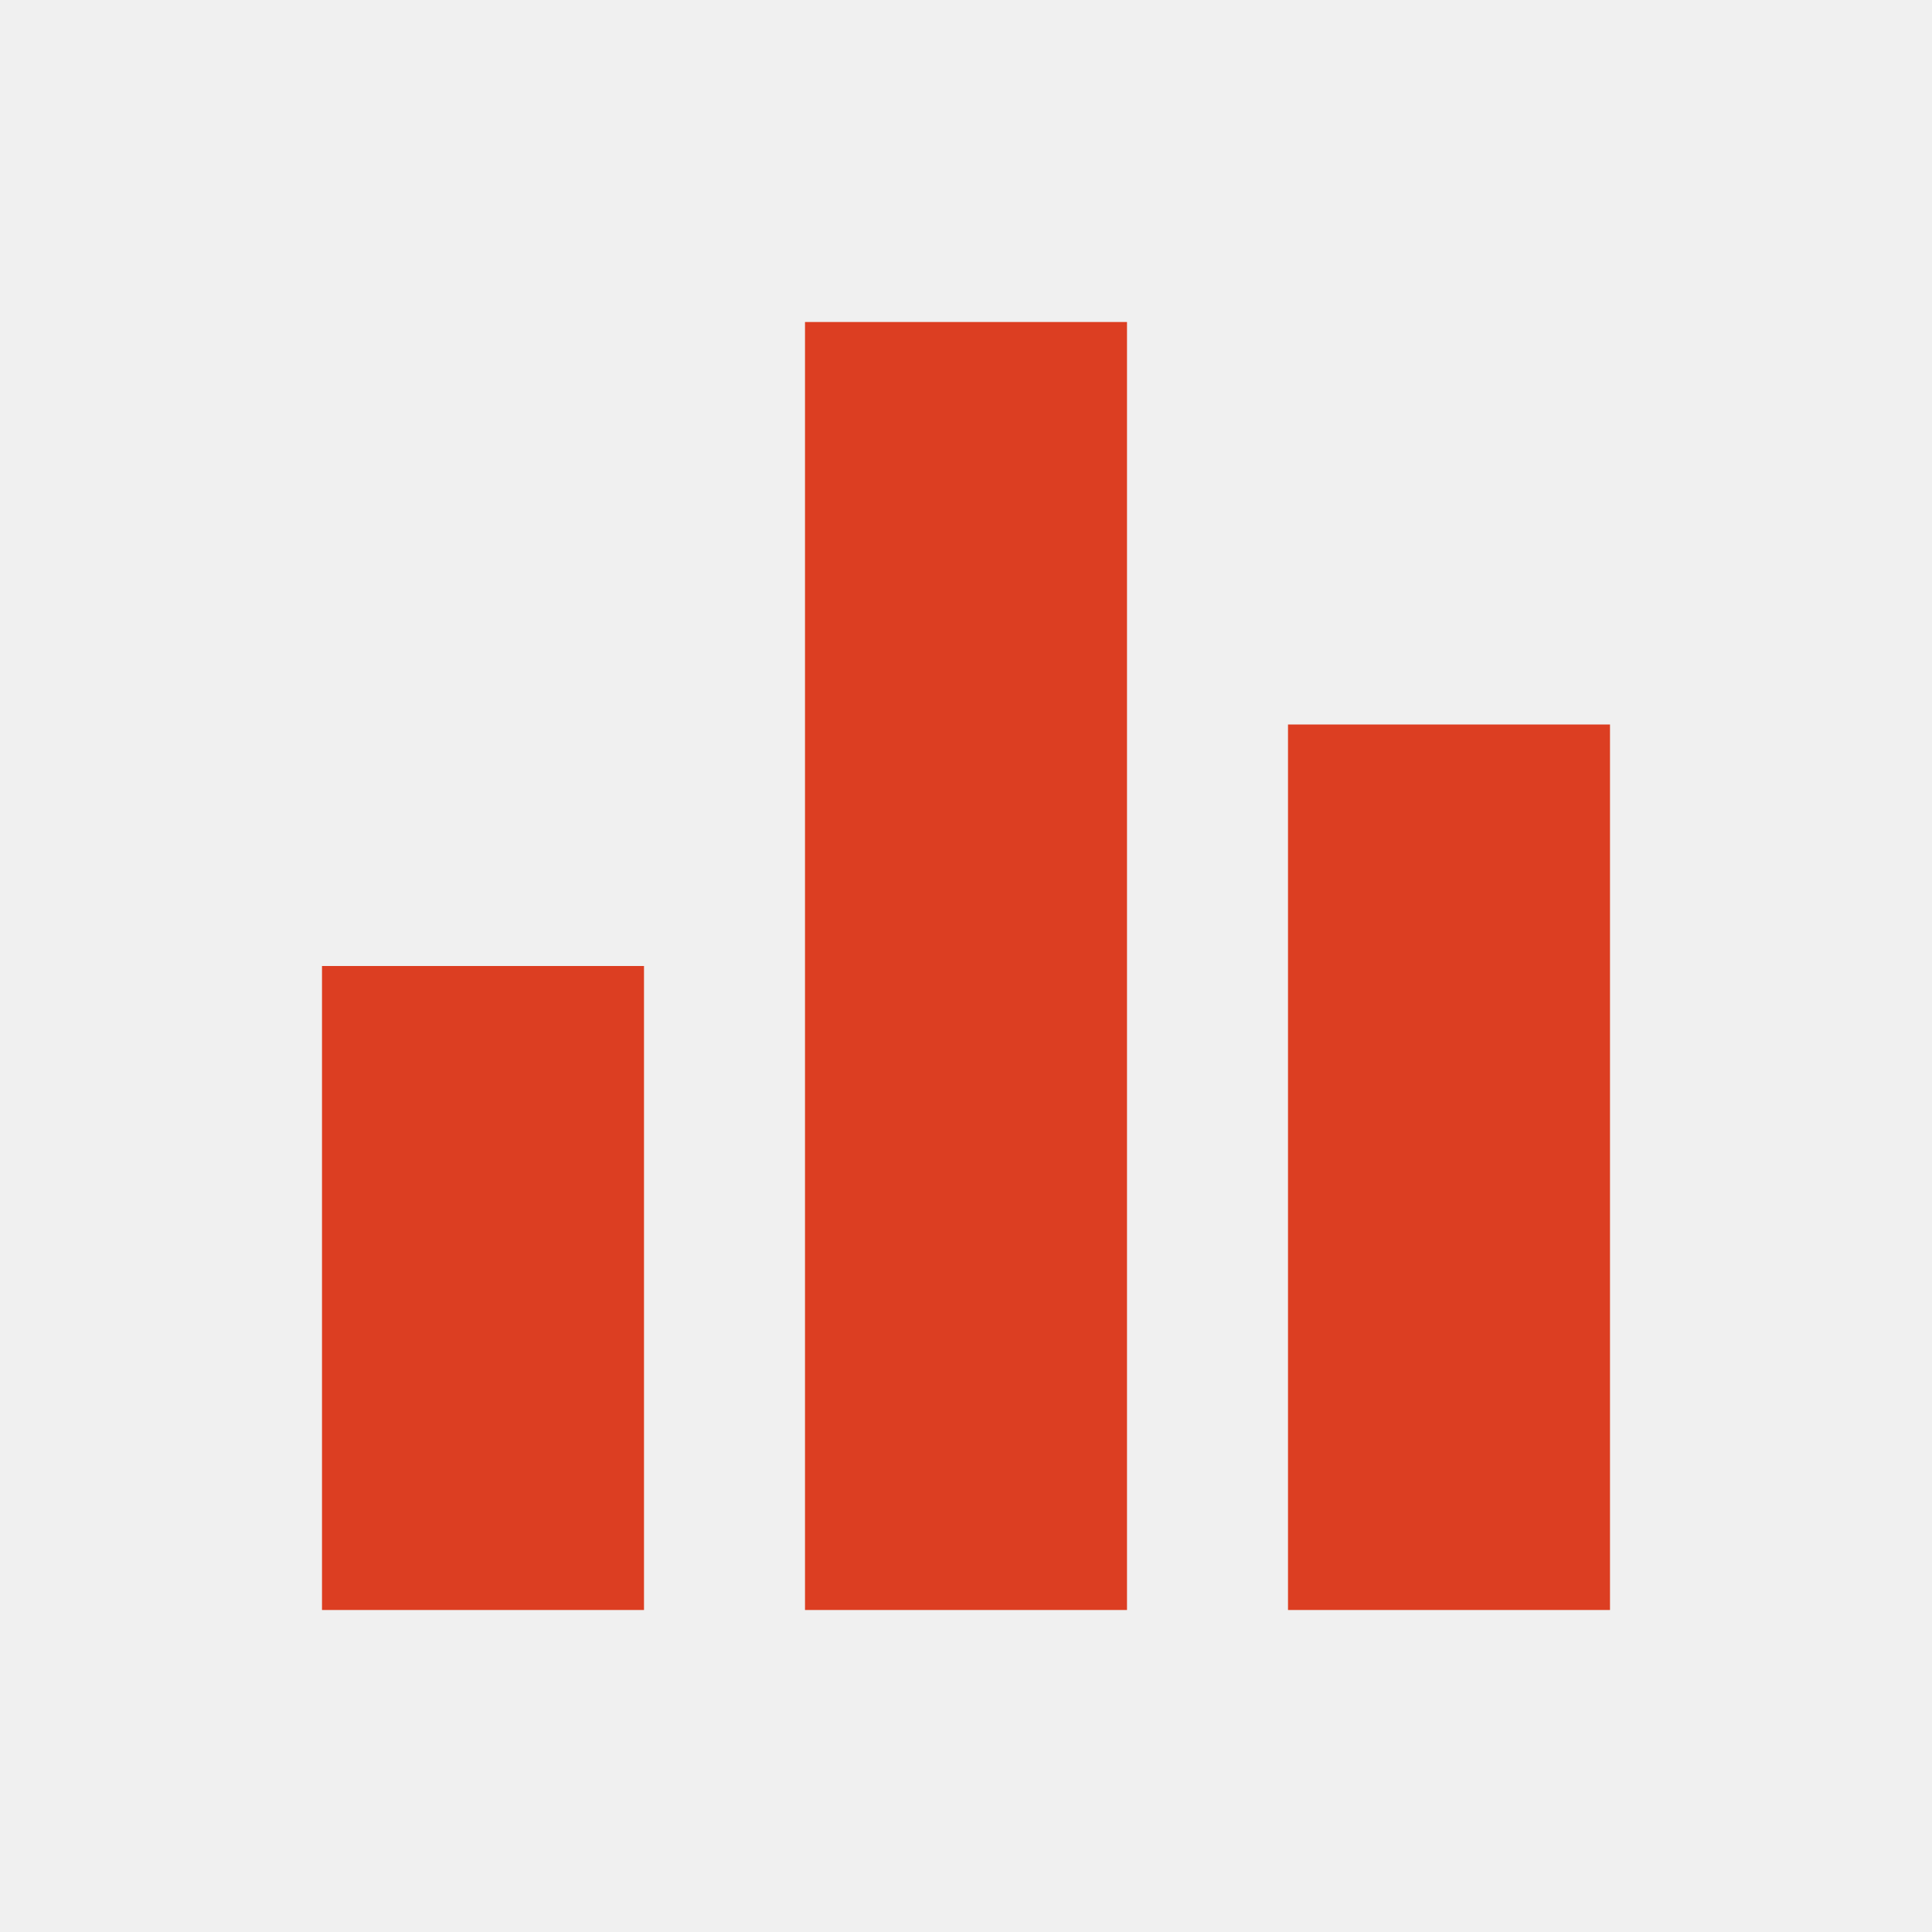
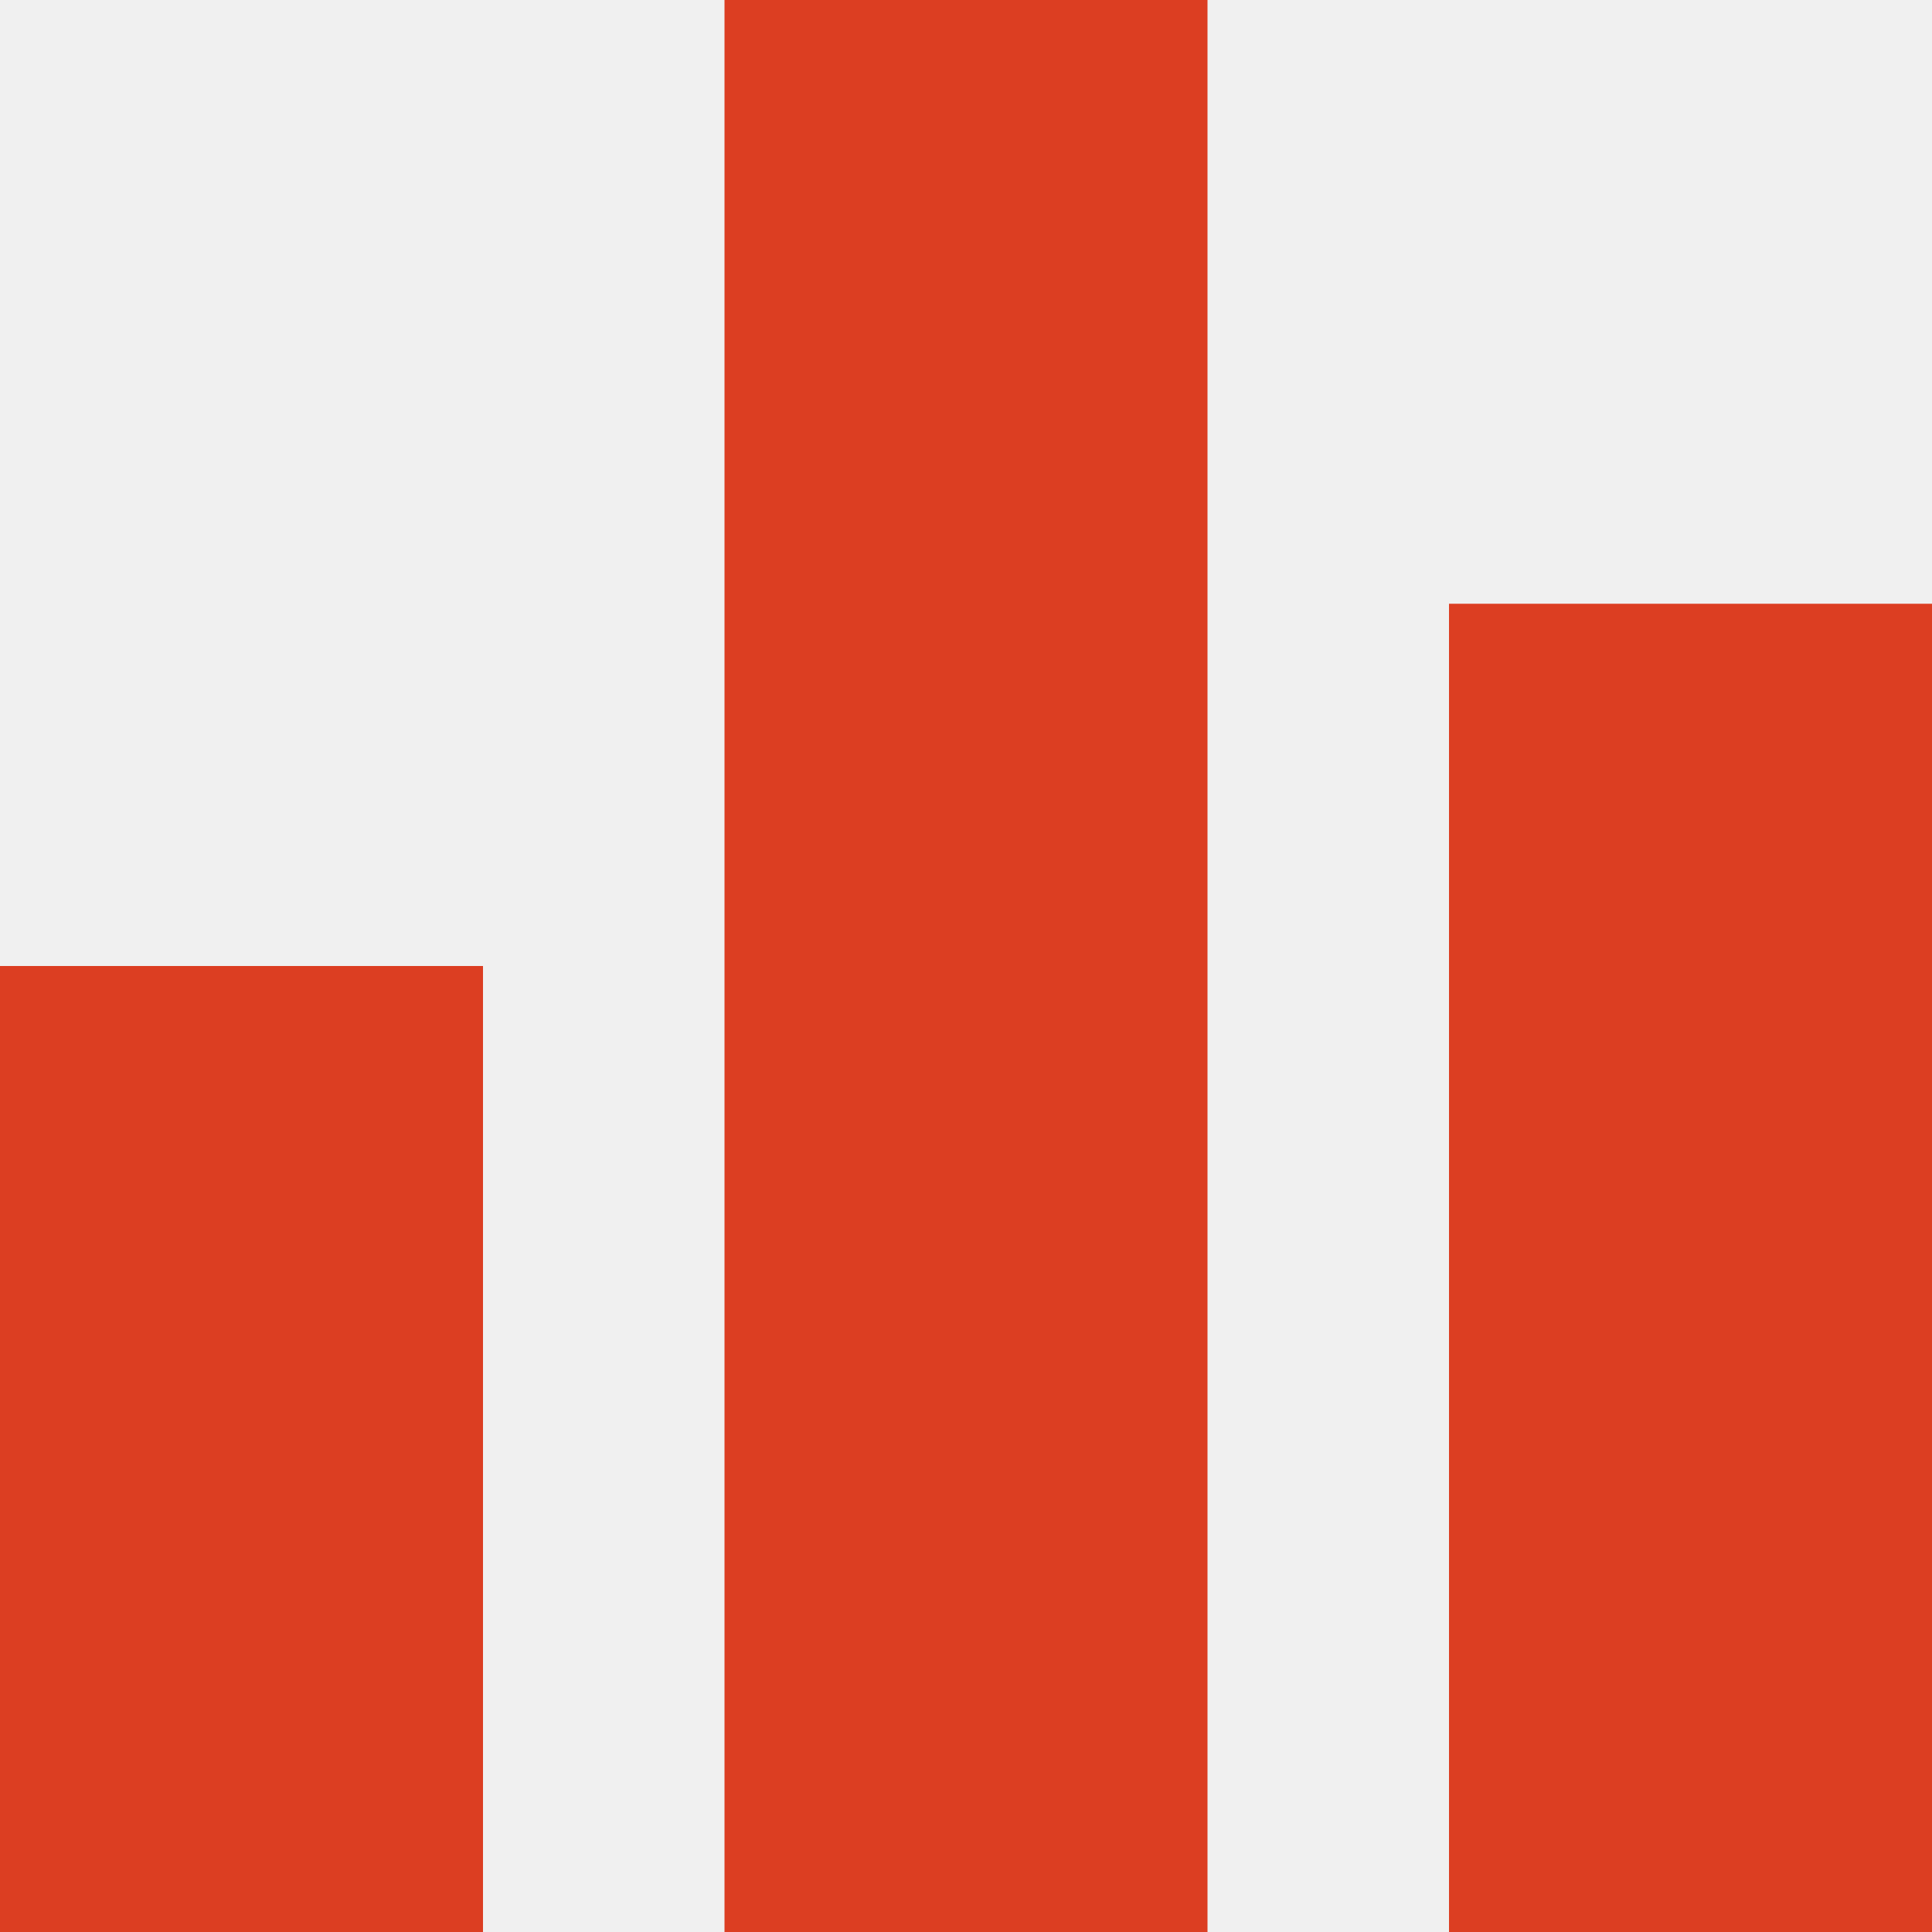
- <svg xmlns="http://www.w3.org/2000/svg" width="24" height="24" viewBox="0 0 24 24" fill="none">
-   <g clip-path="url(#clip0_15602_254)">
-     <path d="M10 20H14V4H10V20ZM4 20H8V12H4V20ZM16 9V20H20V9H16Z" fill="#DC3E22" />
-   </g>
-   <defs>
-     <clipPath id="clip0_15602_254">
-       <rect width="24" height="24" fill="white" />
-     </clipPath>
-   </defs>
+ <svg xmlns="http://www.w3.org/2000/svg" width="16" height="16" viewBox="0 0 16 16" fill="none">
+   <path d="M6 16H10V0H6V16ZM0 16H4V8H0V16ZM12 5V16H16V5H12Z" fill="#DC3E22" />
</svg>
